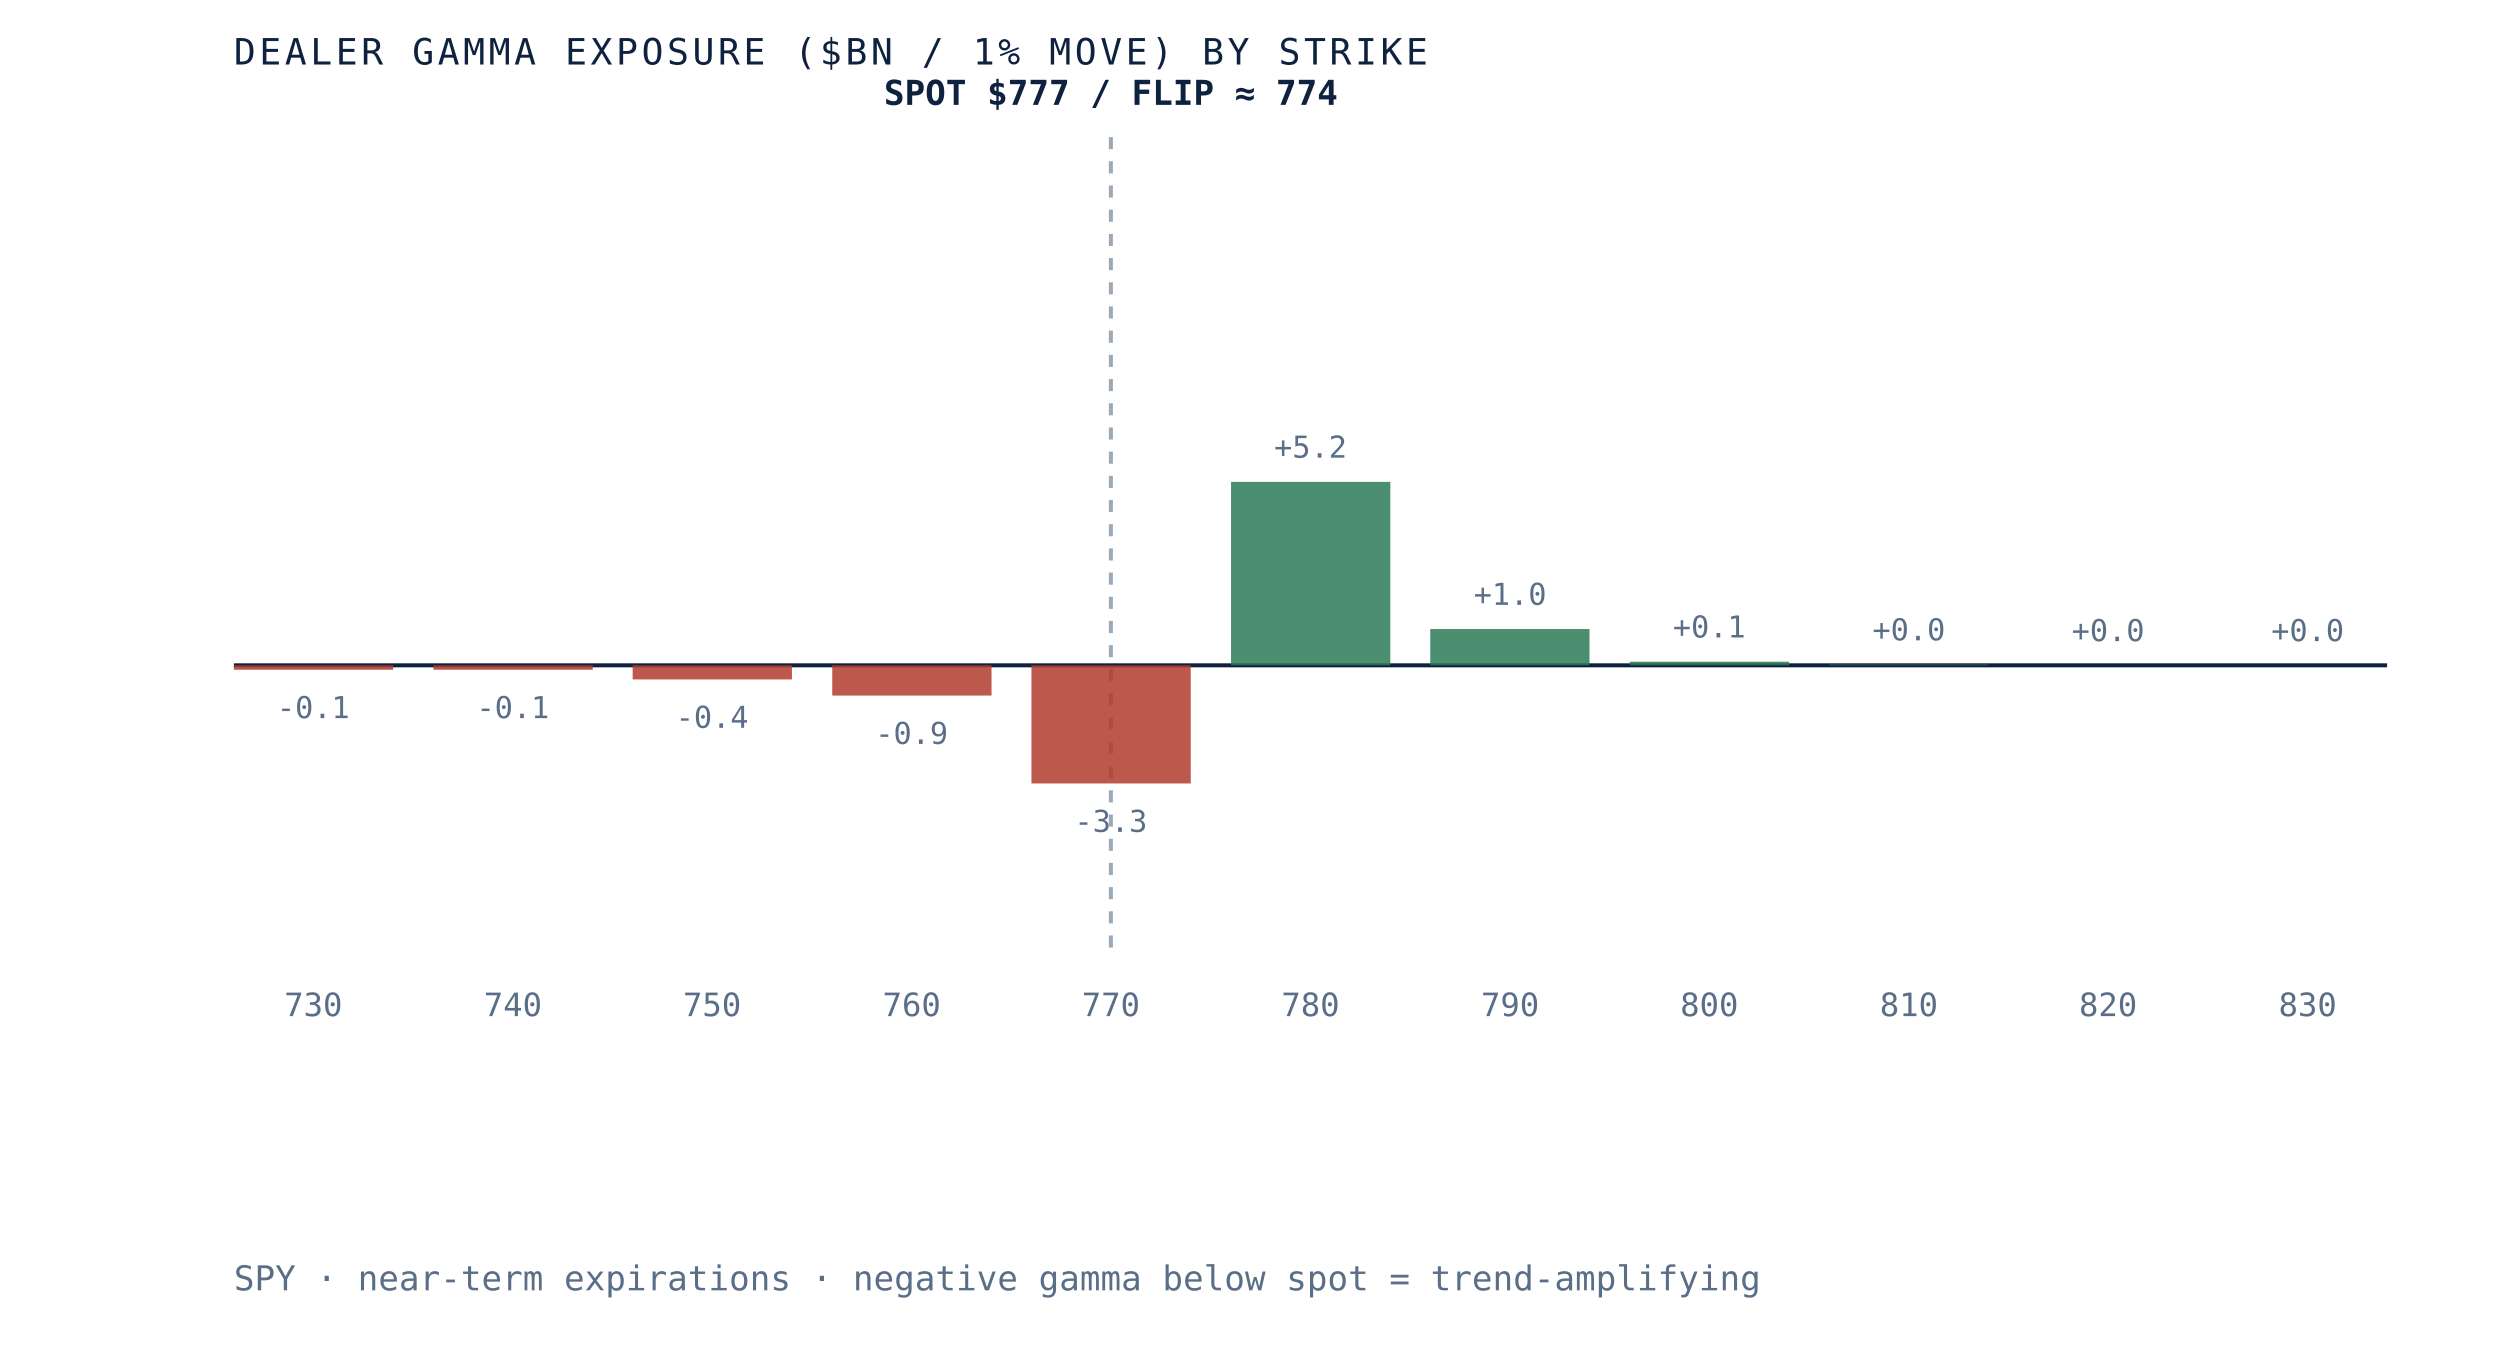
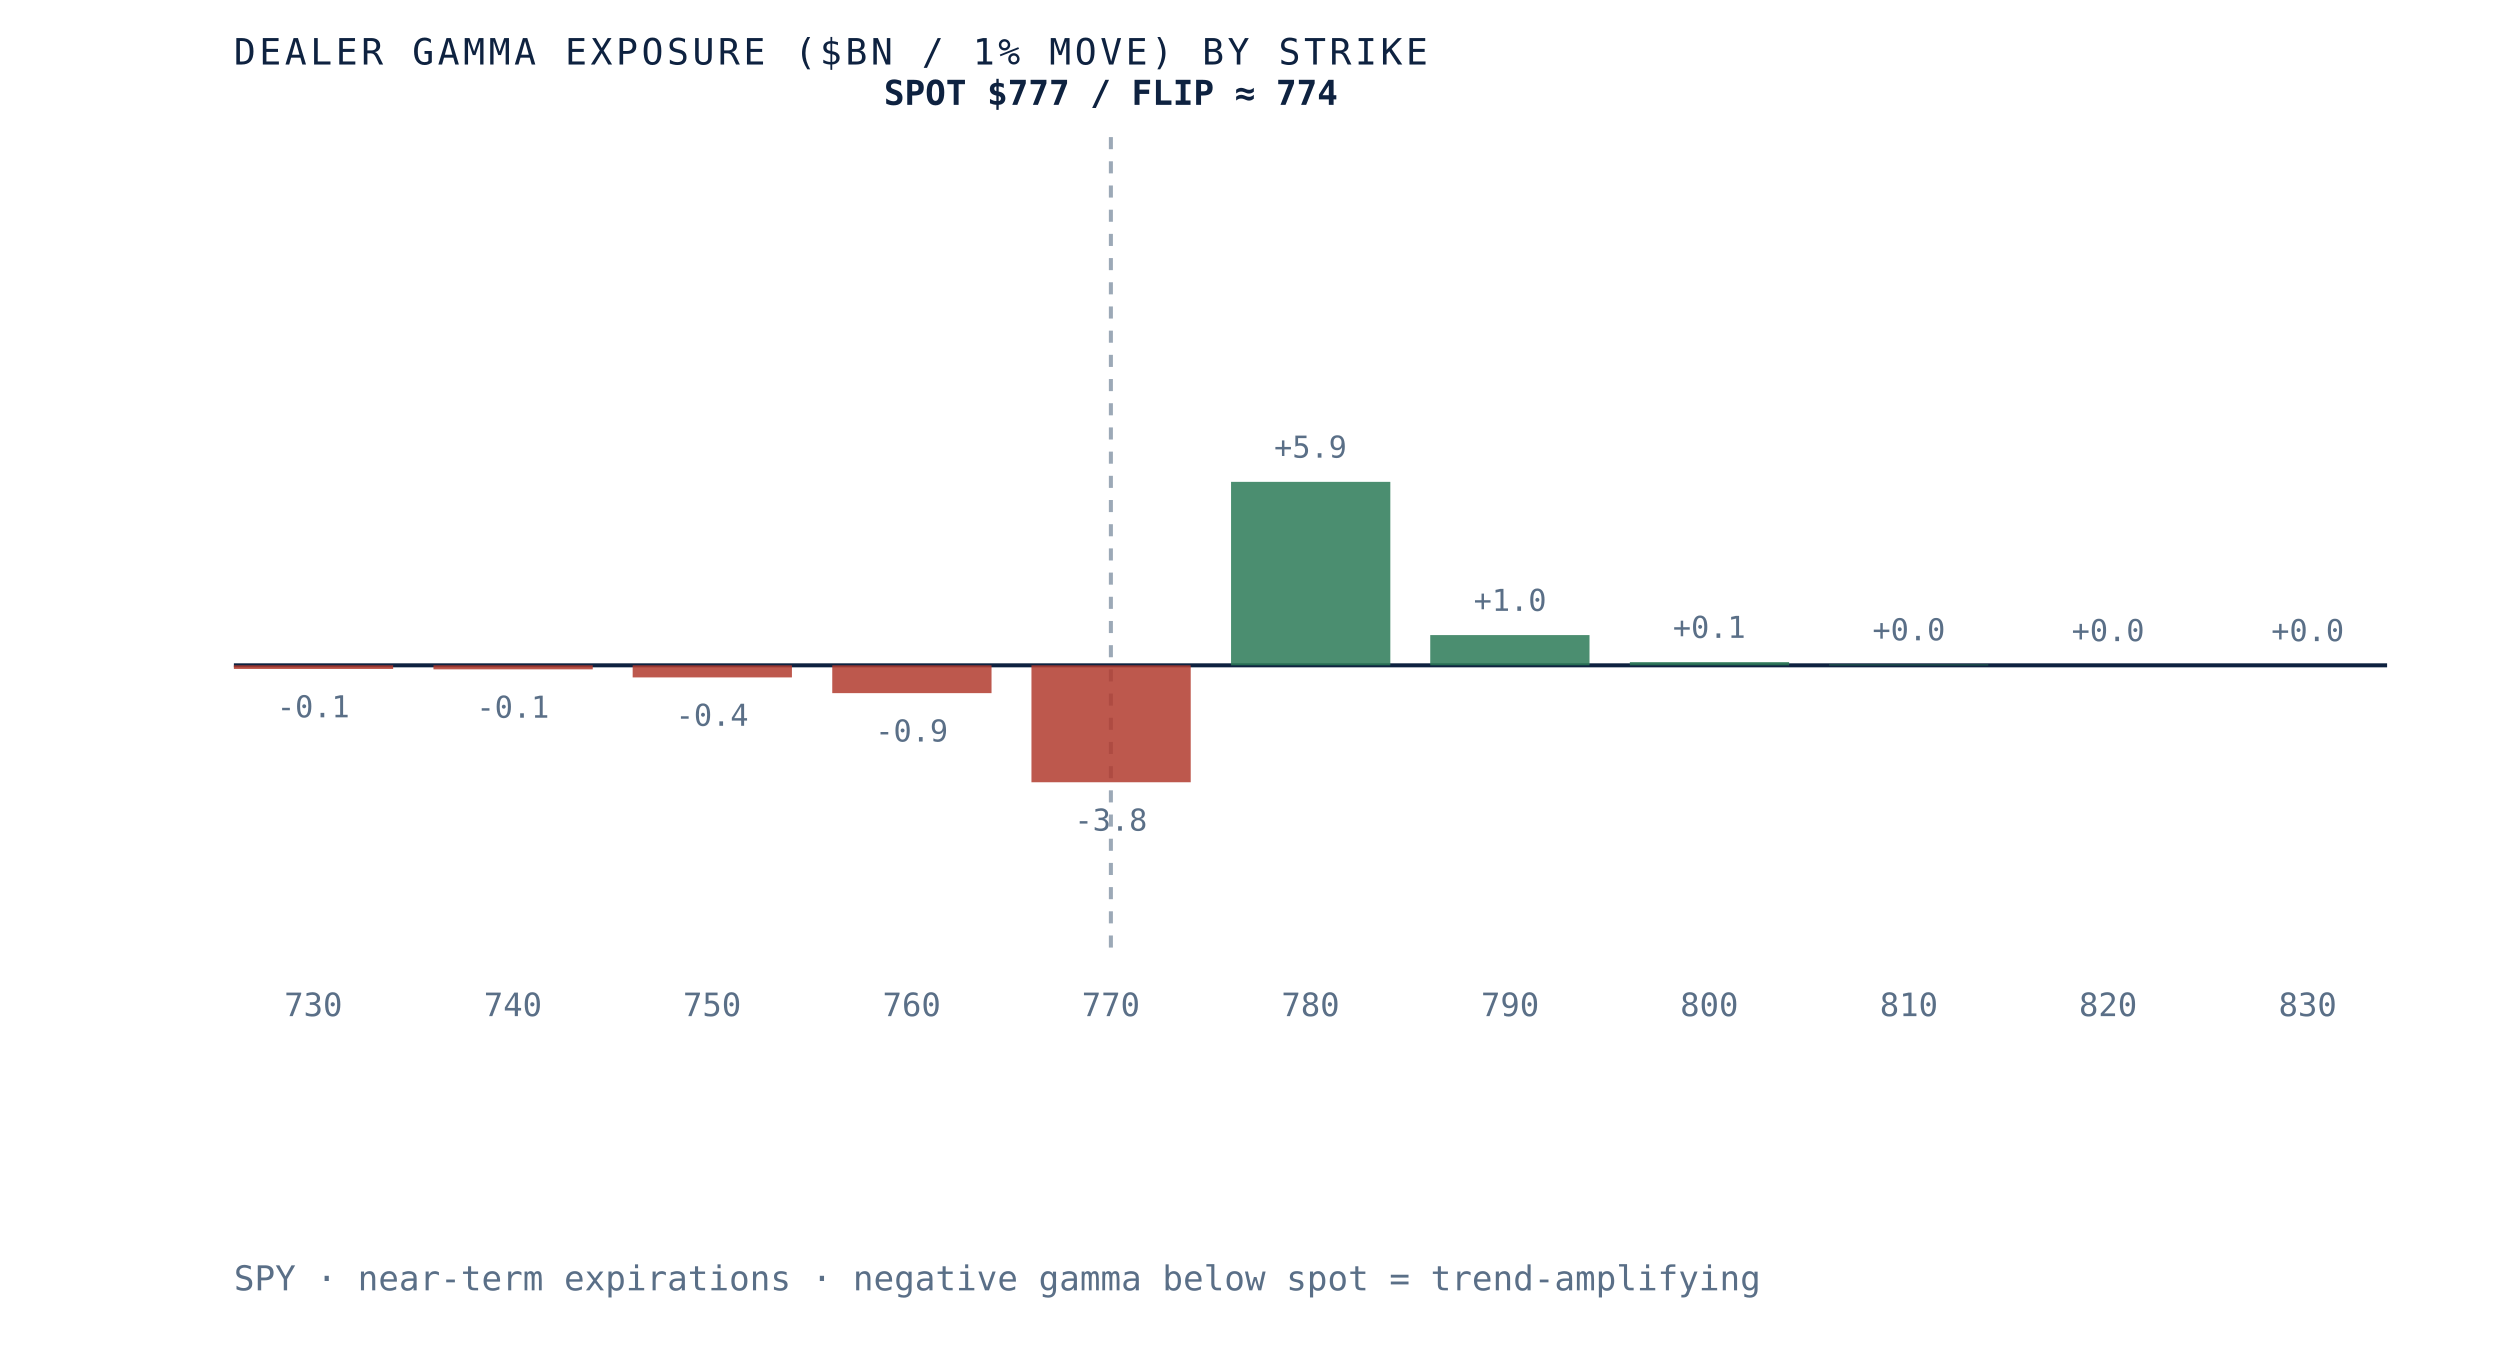
<svg xmlns="http://www.w3.org/2000/svg" viewBox="0 0 620 340" role="img" aria-label="Dealer gamma exposure by strike for SPY, negative below spot and positive above, gamma flip near 774" preserveAspectRatio="xMidYMid meet" style="width:100%;height:auto;display:block">
  <rect x="0" y="0" width="620" height="340" fill="white" />
  <line x1="58" y1="165" x2="592" y2="165" stroke="#0e2240" stroke-width="1" />
  <line x1="275.5" y1="34" x2="275.5" y2="235" stroke="#5a6f87" stroke-width="1" stroke-dasharray="3 3" opacity="0.6" />
-   <rect x="58.0" y="165.0" width="39.5" height="1.1" fill="#b23b2e" opacity="0.85" />
-   <text x="77.7" y="178.1" text-anchor="middle" font-family="'JetBrains Mono', monospace" font-size="7.5" fill="#5a6f87">-0.1</text>
+   <rect x="58.0" y="165.0" width="39.5" height="0.9" fill="#b23b2e" opacity="0.85" />
+   <text x="77.7" y="177.9" text-anchor="middle" font-family="'JetBrains Mono', monospace" font-size="7.5" fill="#5a6f87">-0.1</text>
  <text x="77.7" y="252" text-anchor="middle" font-family="'JetBrains Mono', monospace" font-size="8" fill="#5a6f87">730</text>
-   <rect x="107.5" y="165.0" width="39.5" height="1.1" fill="#b23b2e" opacity="0.85" />
-   <text x="127.2" y="178.1" text-anchor="middle" font-family="'JetBrains Mono', monospace" font-size="7.5" fill="#5a6f87">-0.1</text>
+   <rect x="107.5" y="165.0" width="39.5" height="1.0" fill="#b23b2e" opacity="0.85" />
+   <text x="127.2" y="178.0" text-anchor="middle" font-family="'JetBrains Mono', monospace" font-size="7.5" fill="#5a6f87">-0.1</text>
  <text x="127.2" y="252" text-anchor="middle" font-family="'JetBrains Mono', monospace" font-size="8" fill="#5a6f87">740</text>
-   <rect x="156.9" y="165.0" width="39.5" height="3.5" fill="#b23b2e" opacity="0.85" />
-   <text x="176.6" y="180.5" text-anchor="middle" font-family="'JetBrains Mono', monospace" font-size="7.5" fill="#5a6f87">-0.4</text>
+   <rect x="156.9" y="165.0" width="39.5" height="3.0" fill="#b23b2e" opacity="0.85" />
+   <text x="176.6" y="180.0" text-anchor="middle" font-family="'JetBrains Mono', monospace" font-size="7.5" fill="#5a6f87">-0.4</text>
  <text x="176.6" y="252" text-anchor="middle" font-family="'JetBrains Mono', monospace" font-size="8" fill="#5a6f87">750</text>
-   <rect x="206.4" y="165.0" width="39.5" height="7.5" fill="#b23b2e" opacity="0.85" />
-   <text x="226.1" y="184.5" text-anchor="middle" font-family="'JetBrains Mono', monospace" font-size="7.5" fill="#5a6f87">-0.9</text>
+   <rect x="206.4" y="165.0" width="39.5" height="6.9" fill="#b23b2e" opacity="0.85" />
+   <text x="226.1" y="183.9" text-anchor="middle" font-family="'JetBrains Mono', monospace" font-size="7.5" fill="#5a6f87">-0.9</text>
  <text x="226.1" y="252" text-anchor="middle" font-family="'JetBrains Mono', monospace" font-size="8" fill="#5a6f87">760</text>
-   <rect x="255.8" y="165.0" width="39.5" height="29.3" fill="#b23b2e" opacity="0.85" />
-   <text x="275.5" y="206.3" text-anchor="middle" font-family="'JetBrains Mono', monospace" font-size="7.5" fill="#5a6f87">-3.3</text>
+   <rect x="255.8" y="165.0" width="39.5" height="29.0" fill="#b23b2e" opacity="0.85" />
+   <text x="275.5" y="206.0" text-anchor="middle" font-family="'JetBrains Mono', monospace" font-size="7.5" fill="#5a6f87">-3.8</text>
  <text x="275.5" y="252" text-anchor="middle" font-family="'JetBrains Mono', monospace" font-size="8" fill="#5a6f87">770</text>
  <rect x="305.3" y="119.5" width="39.5" height="45.5" fill="#2c7a57" opacity="0.85" />
-   <text x="325.0" y="113.5" text-anchor="middle" font-family="'JetBrains Mono', monospace" font-size="7.5" fill="#5a6f87">+5.2</text>
+   <text x="325.0" y="113.5" text-anchor="middle" font-family="'JetBrains Mono', monospace" font-size="7.5" fill="#5a6f87">+5.9</text>
  <text x="325.0" y="252" text-anchor="middle" font-family="'JetBrains Mono', monospace" font-size="8" fill="#5a6f87">780</text>
-   <rect x="354.7" y="156.0" width="39.5" height="9.0" fill="#2c7a57" opacity="0.85" />
-   <text x="374.5" y="150.0" text-anchor="middle" font-family="'JetBrains Mono', monospace" font-size="7.5" fill="#5a6f87">+1.0</text>
+   <rect x="354.7" y="157.5" width="39.5" height="7.5" fill="#2c7a57" opacity="0.85" />
+   <text x="374.5" y="151.5" text-anchor="middle" font-family="'JetBrains Mono', monospace" font-size="7.5" fill="#5a6f87">+1.0</text>
  <text x="374.5" y="252" text-anchor="middle" font-family="'JetBrains Mono', monospace" font-size="8" fill="#5a6f87">790</text>
-   <rect x="404.2" y="164.1" width="39.5" height="0.9" fill="#2c7a57" opacity="0.85" />
-   <text x="423.9" y="158.1" text-anchor="middle" font-family="'JetBrains Mono', monospace" font-size="7.5" fill="#5a6f87">+0.1</text>
+   <rect x="404.2" y="164.2" width="39.5" height="0.8" fill="#2c7a57" opacity="0.85" />
+   <text x="423.9" y="158.2" text-anchor="middle" font-family="'JetBrains Mono', monospace" font-size="7.5" fill="#5a6f87">+0.1</text>
  <text x="423.9" y="252" text-anchor="middle" font-family="'JetBrains Mono', monospace" font-size="8" fill="#5a6f87">800</text>
  <rect x="453.6" y="164.8" width="39.5" height="0.2" fill="#2c7a57" opacity="0.85" />
  <text x="473.4" y="158.8" text-anchor="middle" font-family="'JetBrains Mono', monospace" font-size="7.5" fill="#5a6f87">+0.0</text>
  <text x="473.4" y="252" text-anchor="middle" font-family="'JetBrains Mono', monospace" font-size="8" fill="#5a6f87">810</text>
  <rect x="503.1" y="165.0" width="39.5" height="0.0" fill="#2c7a57" opacity="0.85" />
  <text x="522.8" y="159.0" text-anchor="middle" font-family="'JetBrains Mono', monospace" font-size="7.5" fill="#5a6f87">+0.0</text>
  <text x="522.8" y="252" text-anchor="middle" font-family="'JetBrains Mono', monospace" font-size="8" fill="#5a6f87">820</text>
  <rect x="552.5" y="165.0" width="39.5" height="0.0" fill="#2c7a57" opacity="0.85" />
  <text x="572.3" y="159.0" text-anchor="middle" font-family="'JetBrains Mono', monospace" font-size="7.5" fill="#5a6f87">+0.0</text>
  <text x="572.3" y="252" text-anchor="middle" font-family="'JetBrains Mono', monospace" font-size="8" fill="#5a6f87">830</text>
  <text x="275.5" y="26" text-anchor="middle" font-family="'JetBrains Mono', monospace" font-size="8.5" font-weight="bold" fill="#0e2240">SPOT $777 / FLIP ≈ 774</text>
  <text x="58" y="16" font-family="'JetBrains Mono', monospace" font-size="9" letter-spacing="0.1em" fill="#0e2240">DEALER GAMMA EXPOSURE ($BN / 1% MOVE) BY STRIKE</text>
  <text x="58" y="320" font-family="'JetBrains Mono', monospace" font-size="8.5" fill="#5a6f87">SPY · near-term expirations · negative gamma below spot = trend-amplifying</text>
</svg>
